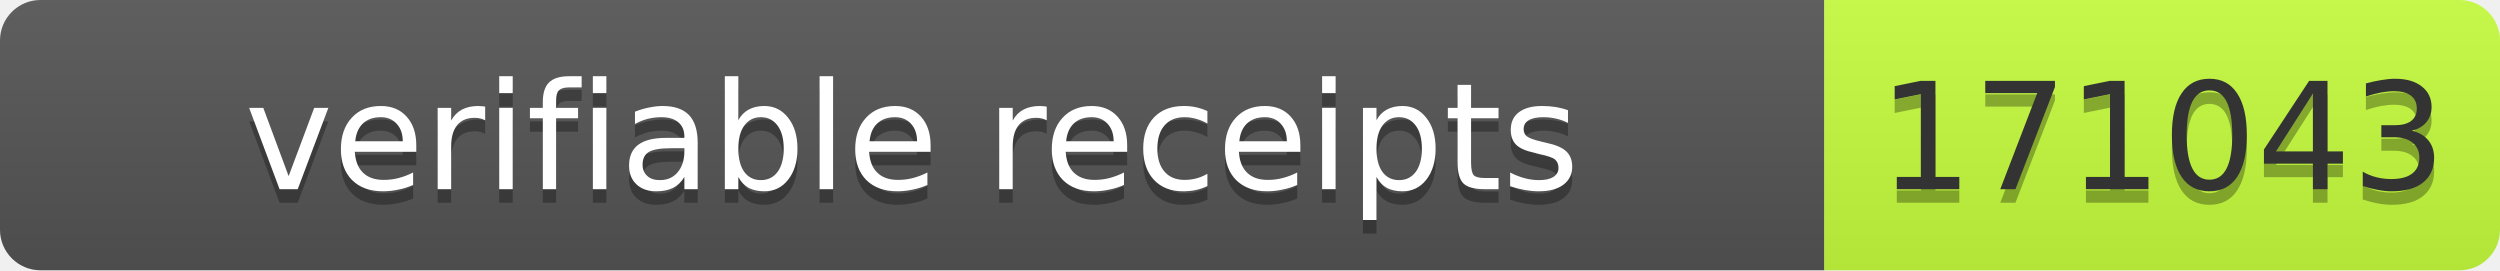
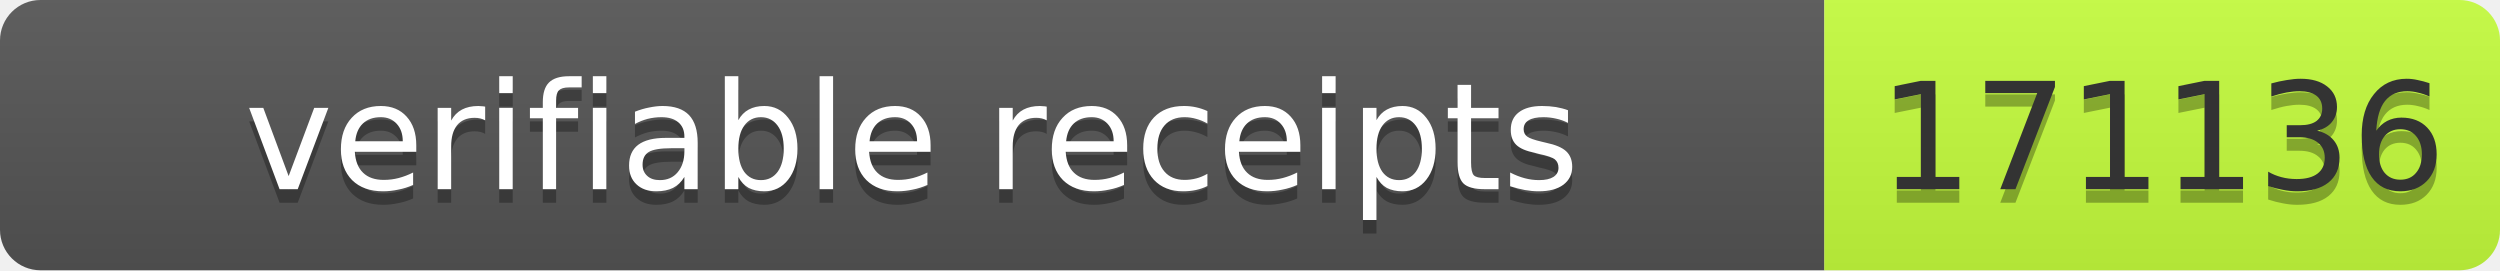
- <svg xmlns="http://www.w3.org/2000/svg" width="185" height="20" role="img" aria-label="verifiable receipts: 171043">
+ <svg xmlns="http://www.w3.org/2000/svg" width="185" height="20" role="img" aria-label="verifiable receipts: 171136">
  <linearGradient id="s" x2="0" y2="100%">
    <stop offset="0" stop-color="#bbb" stop-opacity=".1" />
    <stop offset="1" stop-opacity=".1" />
  </linearGradient>
  <clipPath id="r">
    <rect width="185" height="20" rx="3" fill="#fff" />
  </clipPath>
  <g clip-path="url(#r)">
    <rect width="135" height="20" fill="#555" />
    <rect x="135" width="50" height="20" fill="#c6ff3d" />
    <rect width="185" height="20" fill="url(#s)" />
  </g>
  <g font-family="Verdana,Geneva,DejaVu Sans,sans-serif" font-size="11">
    <text x="67.5" y="15" fill="#010101" fill-opacity=".3" text-anchor="middle" textLength="125">verifiable receipts</text>
    <text x="67.5" y="14" fill="#fff" text-anchor="middle" textLength="125">verifiable receipts</text>
-     <text x="160" y="15" fill="#010101" fill-opacity=".3" text-anchor="middle" textLength="40">171043</text>
-     <text x="160" y="14" fill="#333" text-anchor="middle" textLength="40">171043</text>
+     <text x="160" y="15" fill="#010101" fill-opacity=".3" text-anchor="middle" textLength="40">171136</text>
+     <text x="160" y="14" fill="#333" text-anchor="middle" textLength="40">171136</text>
  </g>
</svg>
